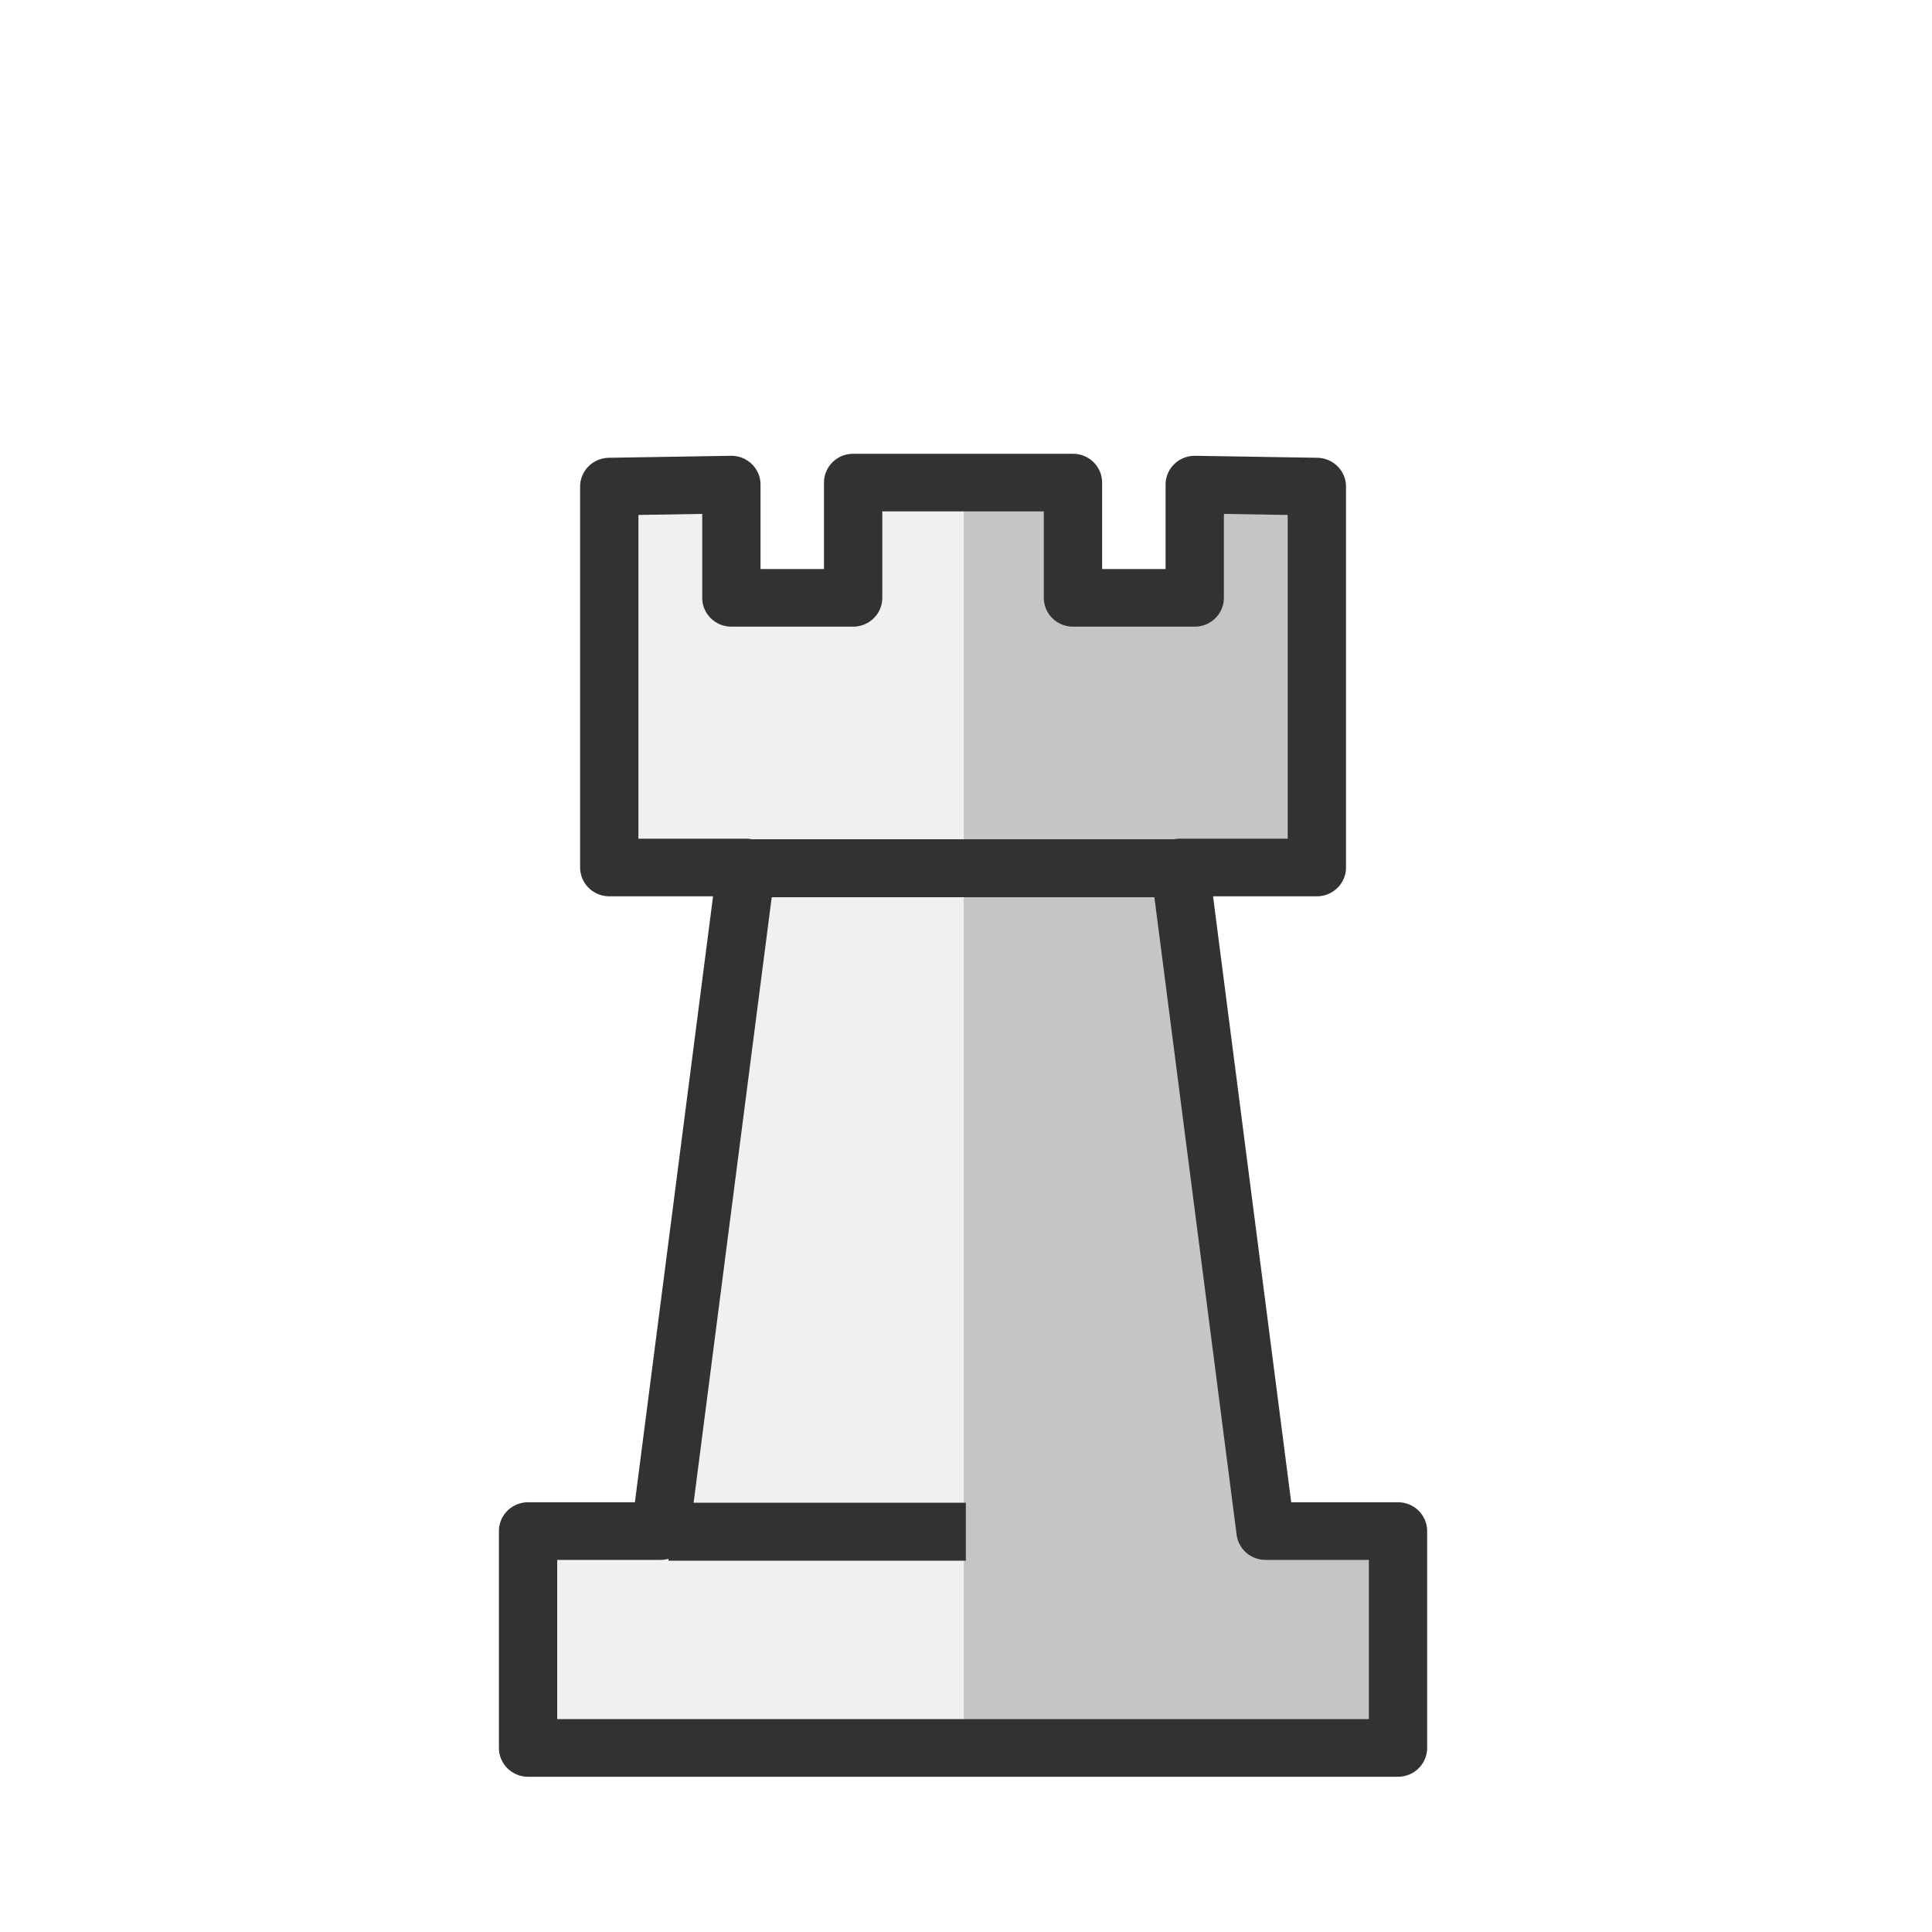
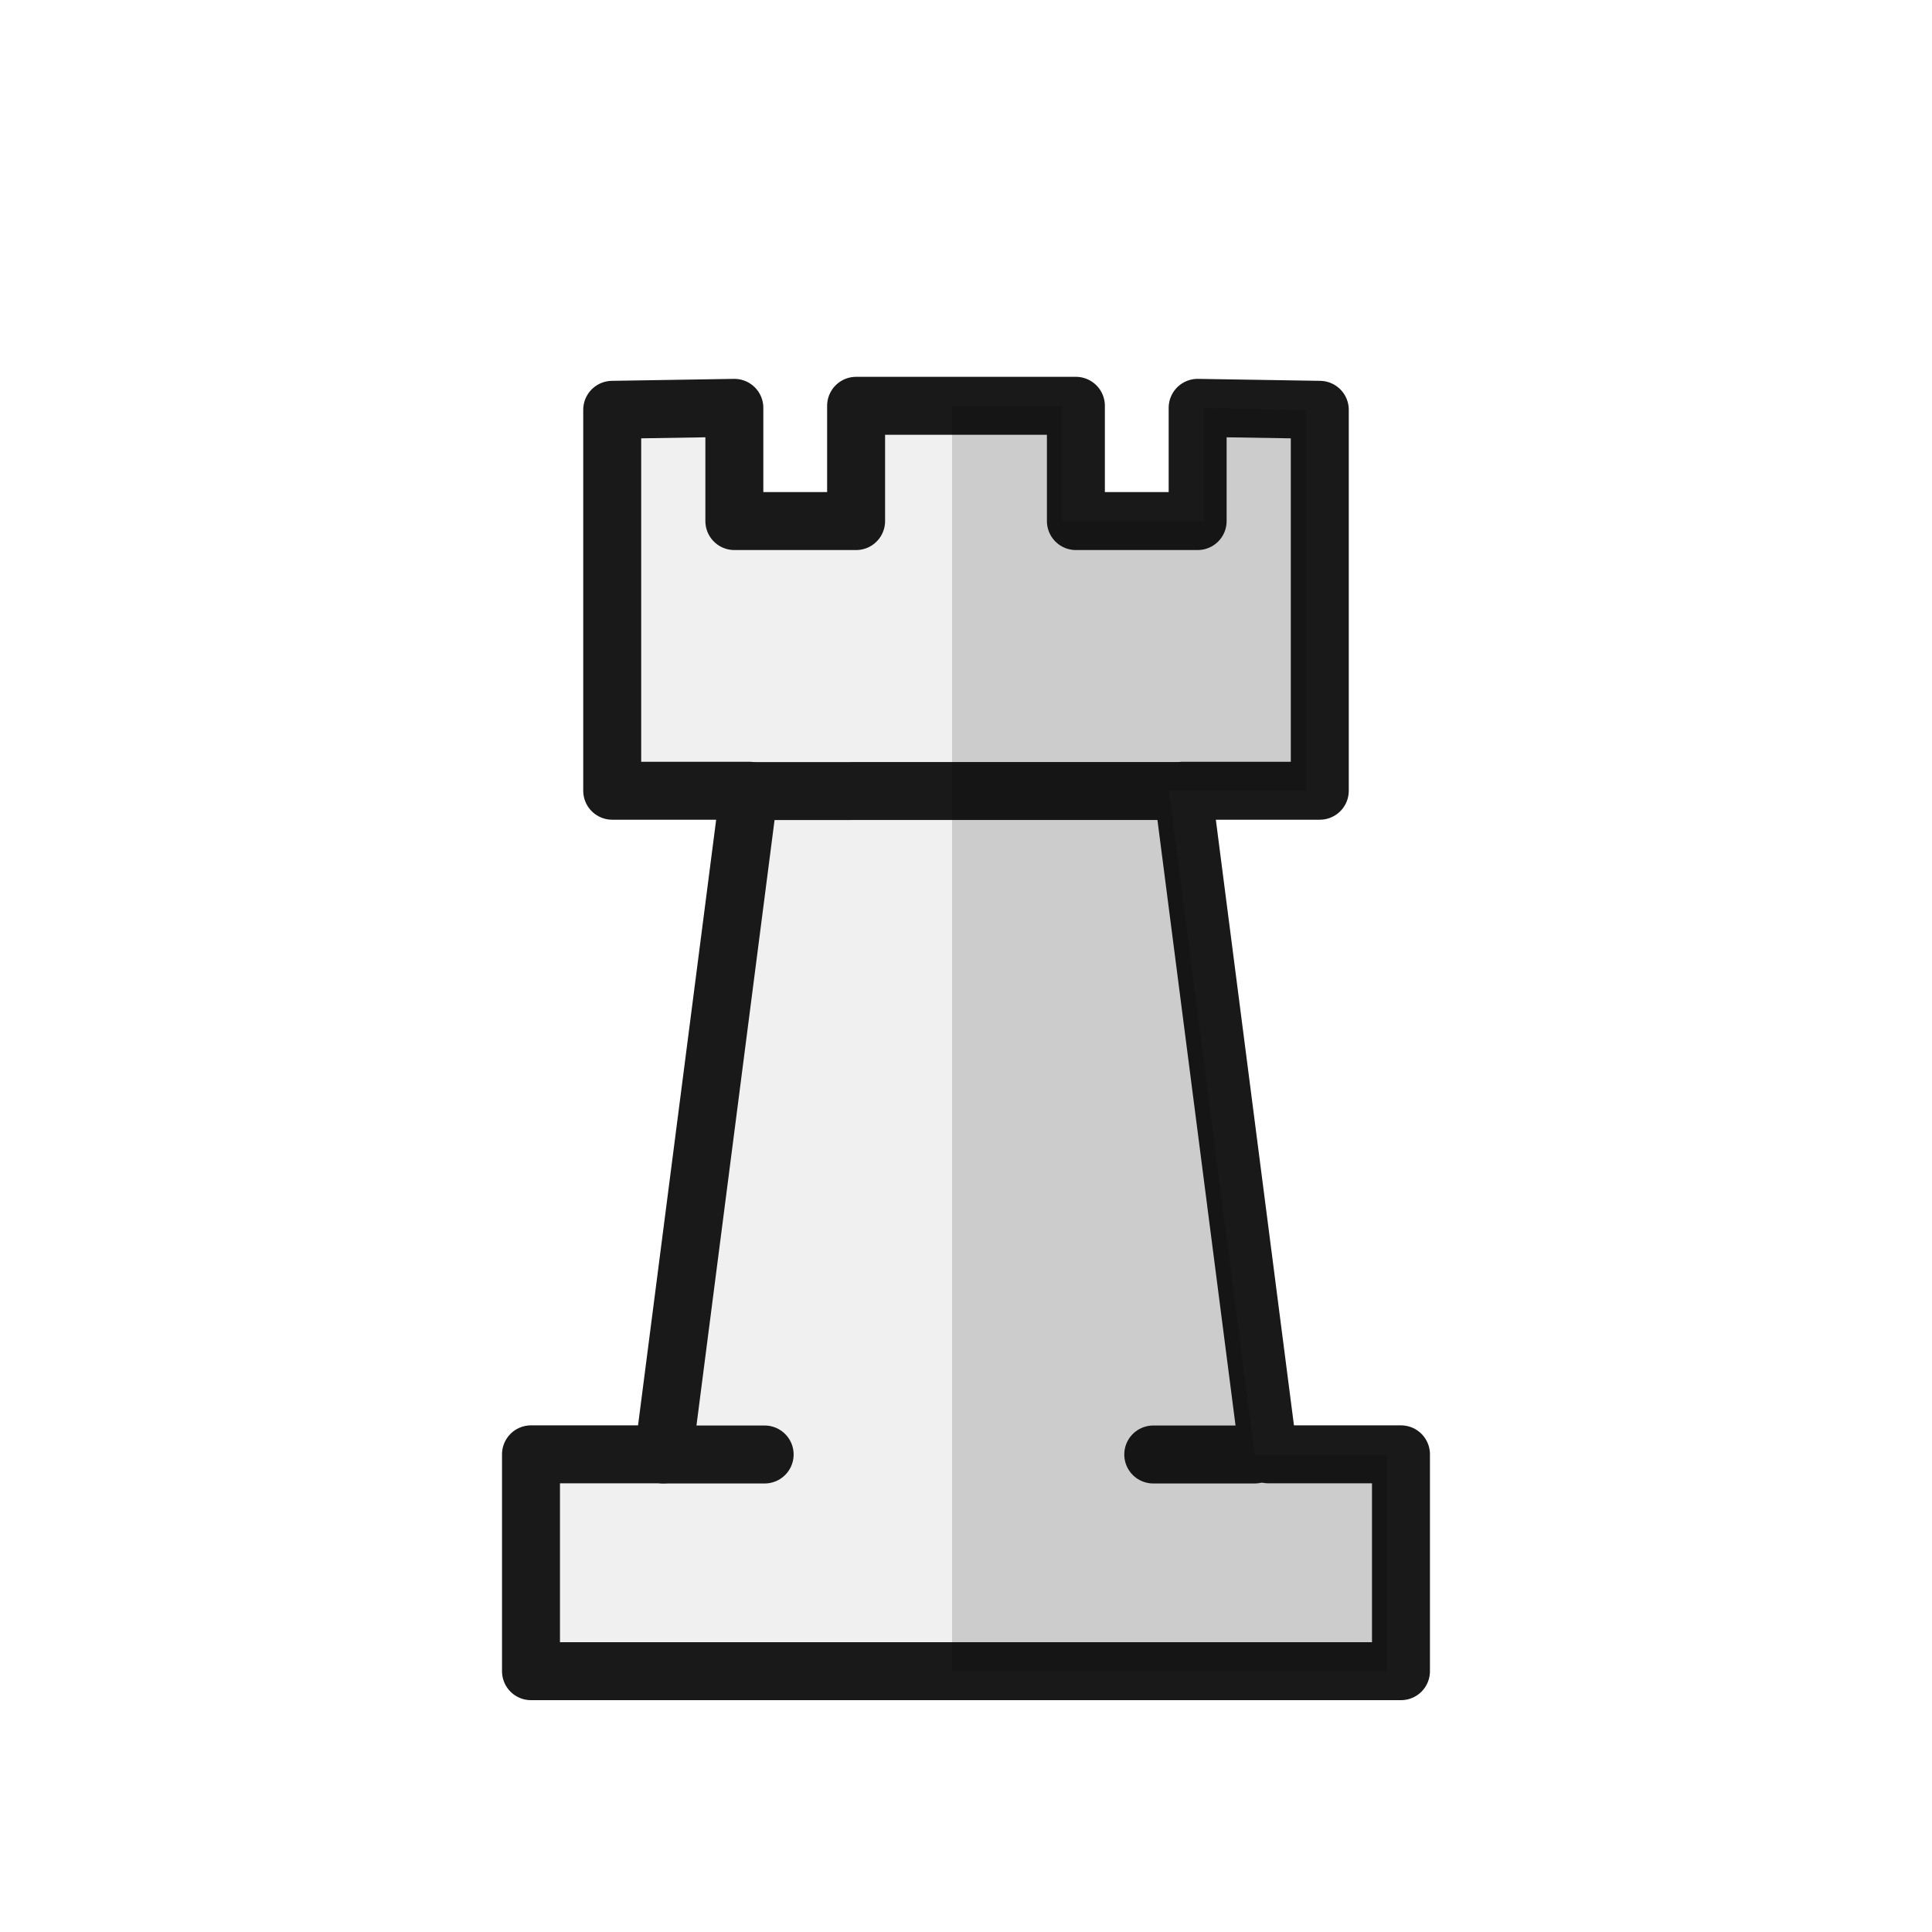
<svg xmlns="http://www.w3.org/2000/svg" width="50mm" height="50mm" clip-rule="evenodd" fill-rule="evenodd" image-rendering="optimizeQuality" shape-rendering="geometricPrecision" text-rendering="geometricPrecision" version="1.1" viewBox="0 0 50 50">
-   <g transform="translate(563.85 -500.68)">
-     <g transform="matrix(2.0929 0 0 2.0687 -3050.1 1294)" stroke-width=".721">
-       <path transform="matrix(.12642 0 0 .1279 677.76 -135.41)" d="m4119.2-1892.4v11.275h-13.912v-11.078l-9.943 0.197v37.258h13.391l-8.371 64.908h29.588v-102.56zm-31.797 102.56v21.211h42.549v-21.211z" fill="#f0f0f0" />
-       <path transform="matrix(.12642 0 0 .1279 677.76 -135.41)" d="m4129.9-1892.4v102.56h29.588l-8.373-64.908h13.391v-37.258l-9.943-0.197v11.078h-13.914v-11.275zm0 102.56v21.211h42.547v-21.211z" fill="#c5c5c5" />
-       <path transform="scale(.26458)" d="m4529.8-1426.6v5.449h-5.691v-5.354l-5.707 0.094v18.01h6.398l-4 31.377h-6.193v10.254h40.658v-10.254h-6.191l-4-31.377h6.399v-18.01l-5.708-0.094v5.354h-5.691v-5.449h-5.137z" fill="none" stroke="#323232" stroke-linecap="round" stroke-linejoin="round" stroke-width="2.725" />
+   <g transform="translate(-.0040002 .0020997)" style="clip-rule:evenodd;fill-rule:evenodd;image-rendering:optimizeQuality;shape-rendering:geometricPrecision">
+     <g transform="translate(606.13,-486.39)">
+       <path transform="matrix(.26458 0 0 .26458 -606.13 486.39)" d="m105.24 39.684-10.73 2e-3h-10.752v11.275h-13.912v-11.078l-9.943 0.197v37.258h13.391l-8.371 64.908h-12.961v21.211h85.078v-21.211h-12.959l-8.373-64.91h13.391v-37.258l-9.943-0.197v11.078h-13.914v-11.275z" style="fill:#f0f0f0;stroke-width:3.78" />
+       <path d="m-583.97 496.89v2.983h-3.151v-2.93l-3.161 0.051v9.858h3.543l-2.215 17.174h-3.43v5.612h22.515v-5.612h-3.429l-2.215-17.174h3.543v-9.858l-3.161-0.051v2.93h-3.151v-2.983h-2.845z" style="fill:none;stroke-linecap:round;stroke-linejoin:round;stroke-width:1.5;stroke:#191919" />
+       <path d="m-586.74 506.86 11.227-4.2e-4" style="fill:none;stroke-width:1.5;stroke:#191919" />
+       <path d="m-588.96 524.03h2.623" style="fill:none;stroke-linecap:round;stroke-width:1.5;stroke:#191919" />
+       <path d="m-576.28 524.03h2.623" style="fill:none;stroke-linecap:round;stroke-width:1.5;stroke:#191919" />
    </g>
-     <path d="m-546.55 540.32 7.696 5e-4" fill="none" stroke="#323232" stroke-width="1.5" />
-     <path d="m-544.47 523.15 11.227-4.2e-4" fill="none" stroke="#323232" stroke-width="1.5" />
+     <path d="m24.644 10.504v27.136h7.829l-2.215-17.174h3.543v-9.858l-2.631-0.052v2.931h-3.681v-2.983zm0 27.136v5.612h11.257v-5.612z" style="fill:#000000;opacity:.15" />
  </g>
</svg>
